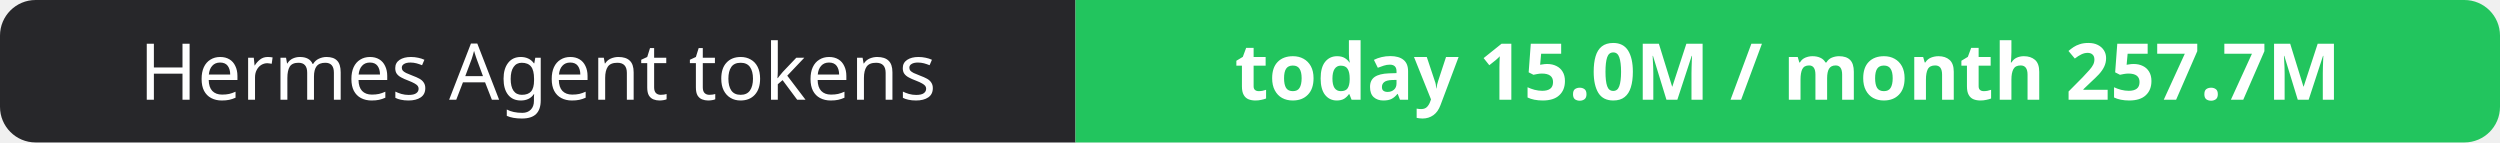
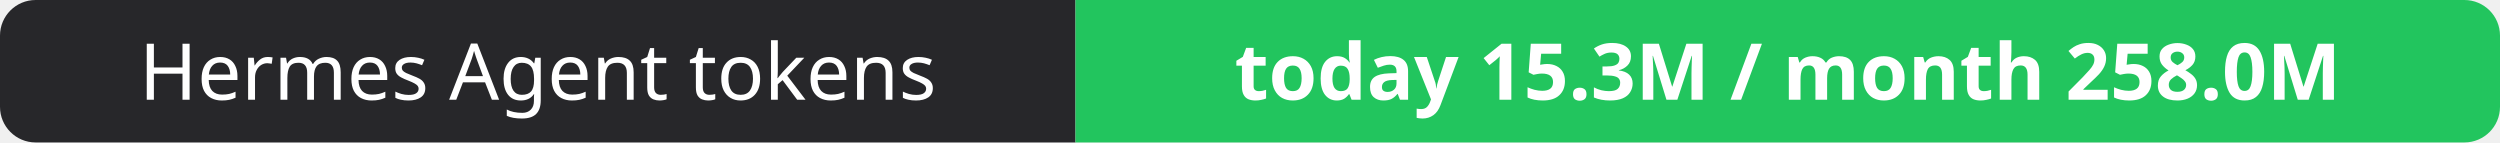
- <svg xmlns="http://www.w3.org/2000/svg" width="351" height="20" role="img" aria-label="Hermes Agent tokens: today 15.0M / month 257.7M">
+ <svg xmlns="http://www.w3.org/2000/svg" width="351" height="20" role="img" aria-label="Hermes Agent tokens: today 15.3M / month 258.0M">
  <clipPath id="r">
    <rect width="351" height="20" rx="5" fill="#fff" />
  </clipPath>
  <g clip-path="url(#r)">
    <rect width="151" height="20" fill="#27272a" />
    <rect x="151" width="200" height="20" fill="#22c55e" />
  </g>
  <g fill="#fff" text-anchor="middle" font-family="Verdana,Geneva,sans-serif" font-size="11">
    <text x="75.5" y="14">Hermes Agent tokens</text>
-     <text x="251.0" y="14" font-weight="700">today 15.0M / month 257.7M</text>
+     <text x="251.0" y="14" font-weight="700">today 15.3M / month 258.0M</text>
  </g>
</svg>
